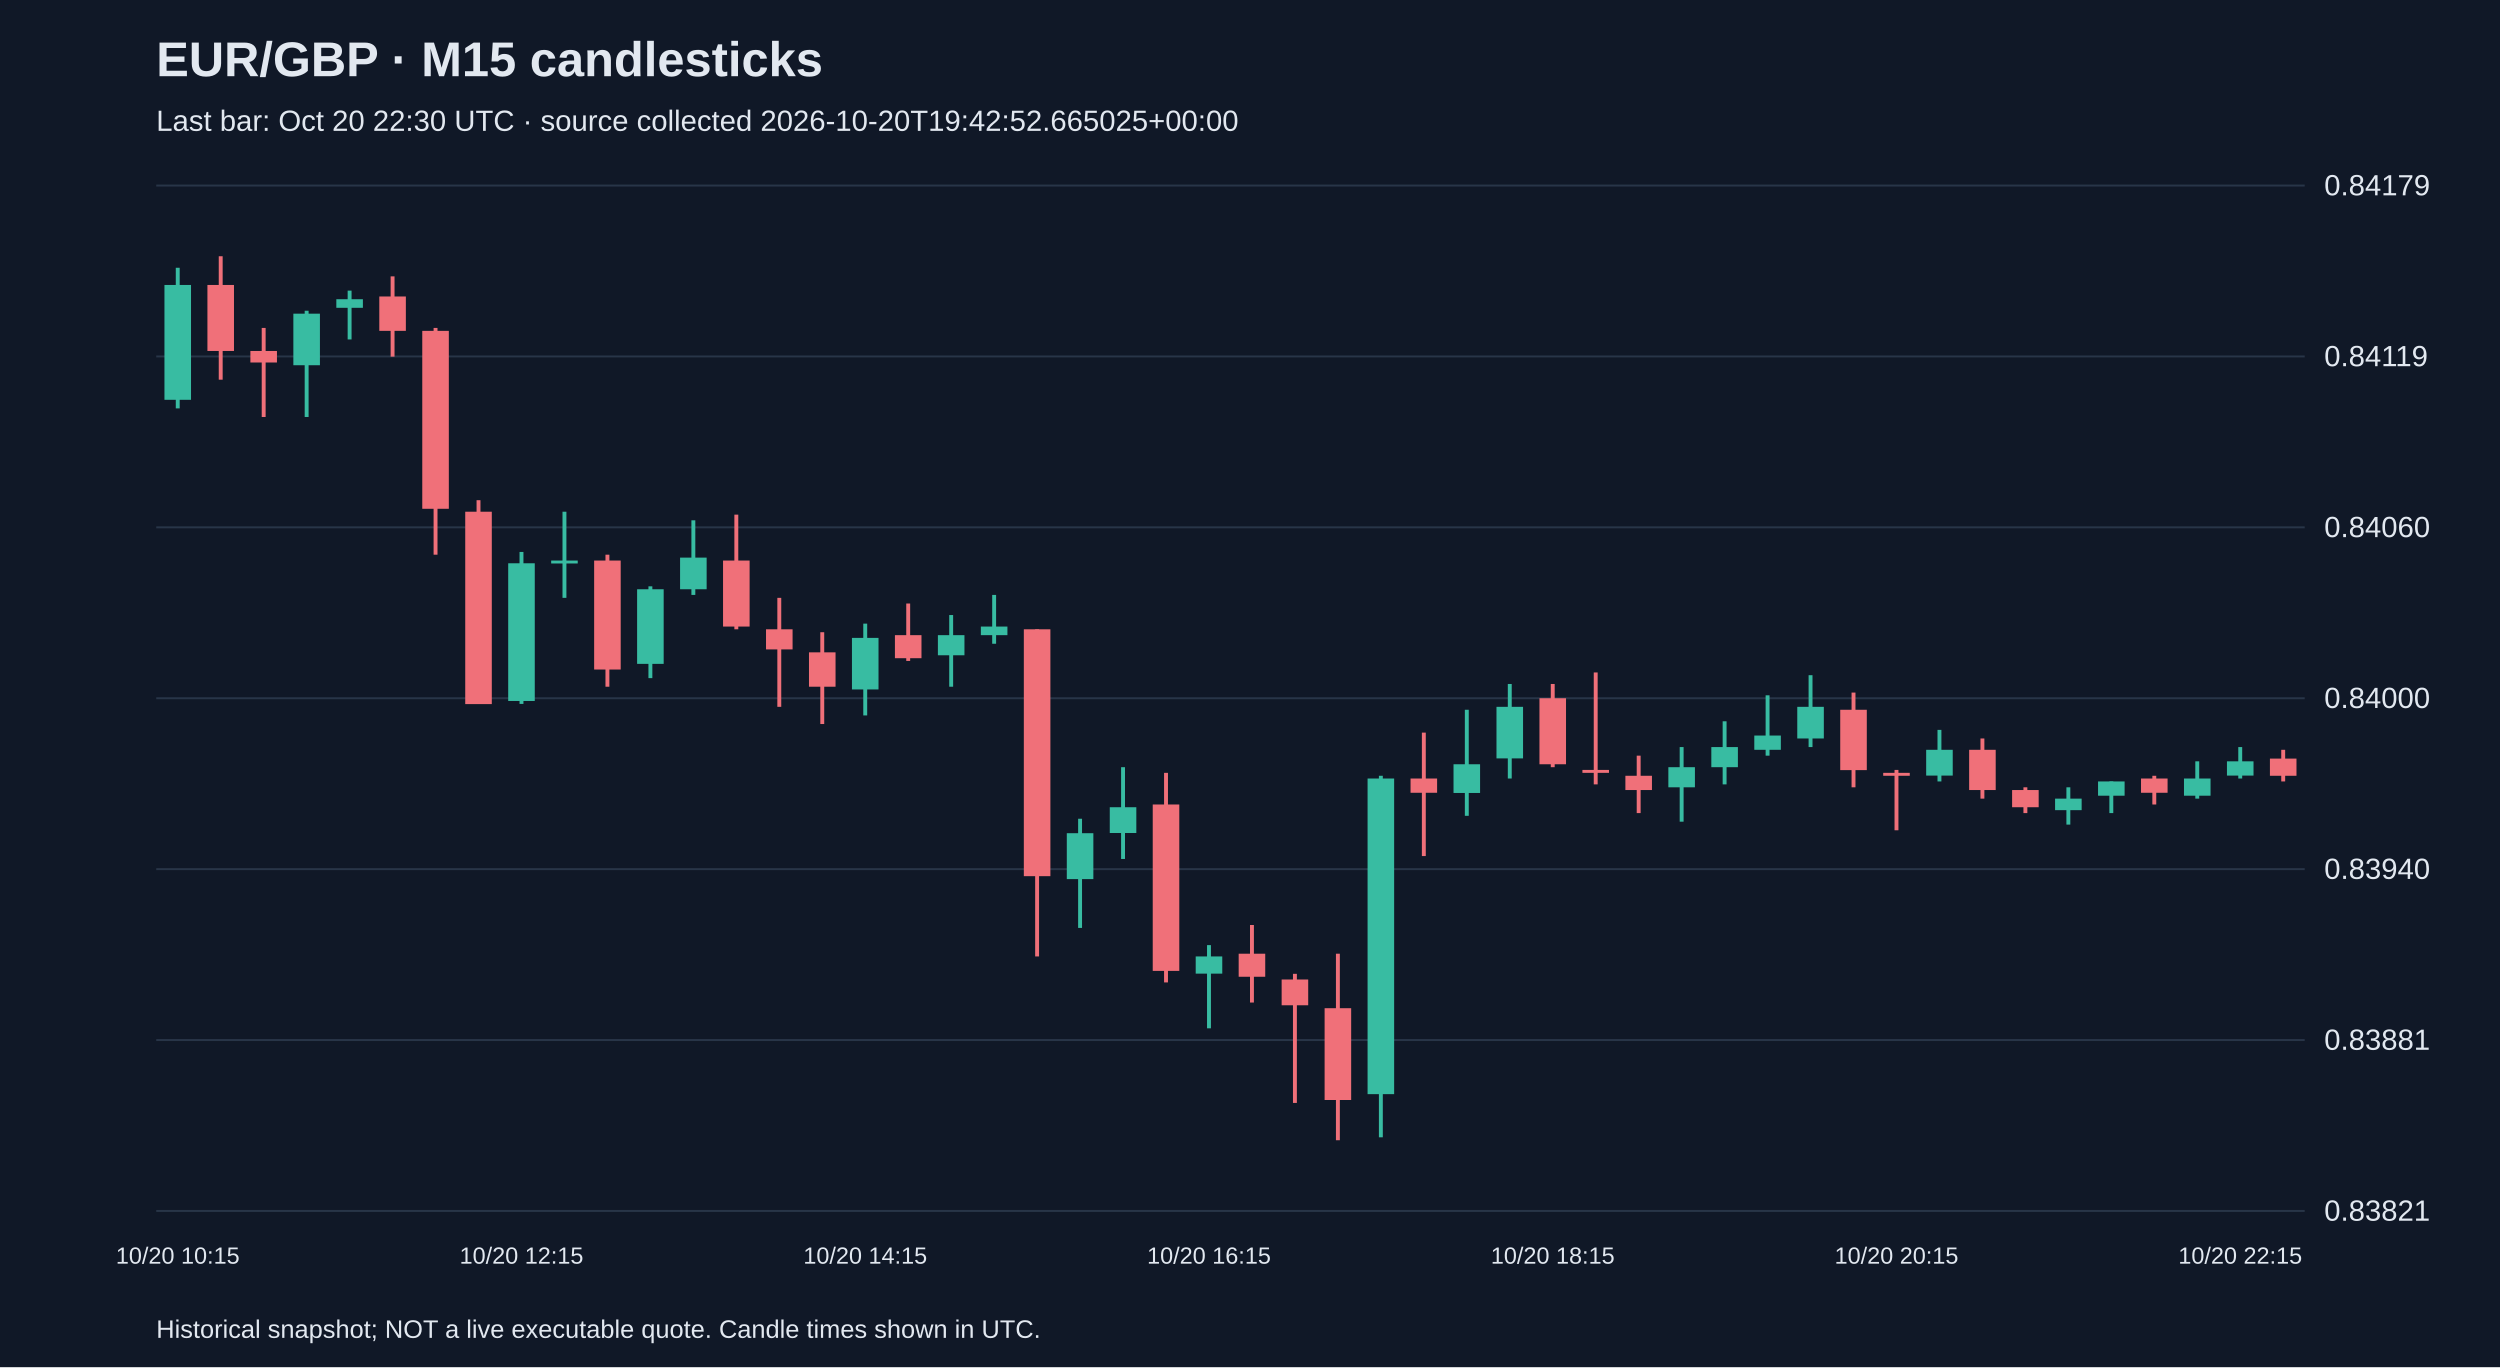
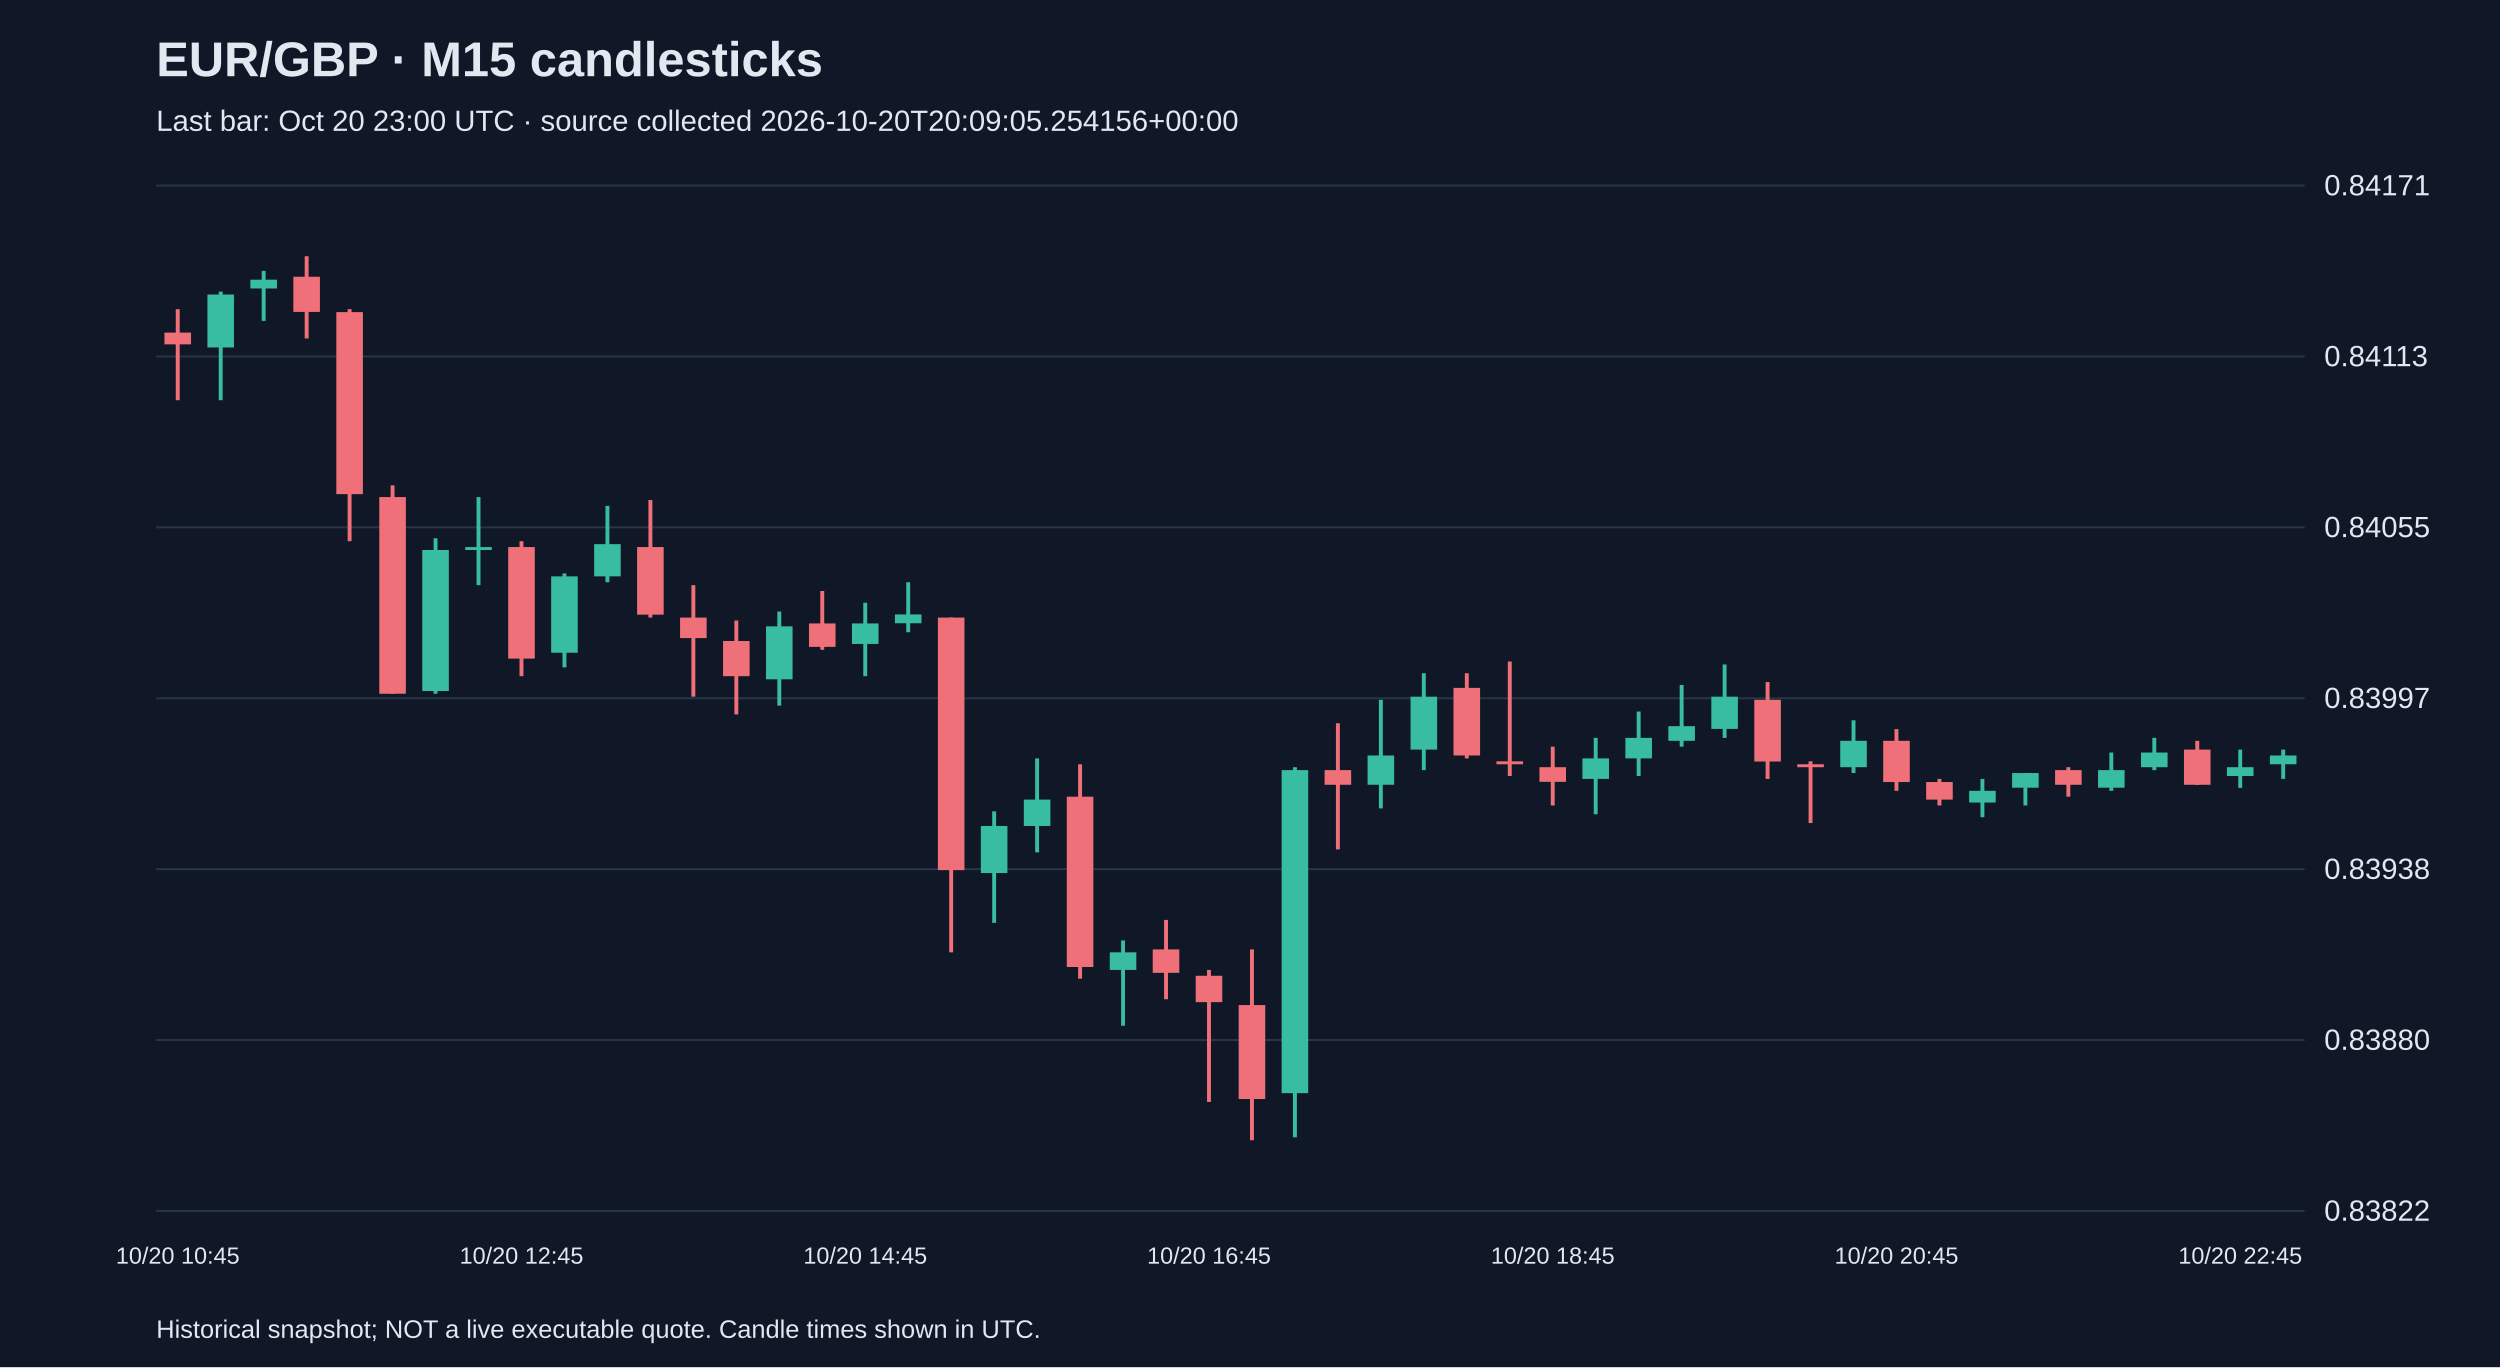
<svg xmlns="http://www.w3.org/2000/svg" viewBox="0 0 1280 700">
  <rect width="100%" height="100%" fill="#101827" />
  <style>text{font-family:Arial,sans-serif;fill:#e2e8f0}</style>
  <text x="80" y="39" font-size="25" font-weight="bold">EUR/GBP · M15 candlesticks</text>
-   <text x="80" y="67" font-size="15" fill="#a6b1c5">Last bar: Oct 20 22:30 UTC · source collected 2026-10-20T19:42:52.665025+00:00</text>
+   <text x="80" y="67" font-size="15" fill="#a6b1c5">Last bar: Oct 20 23:00 UTC · source collected 2026-10-20T20:09:05.254156+00:00</text>
  <line x1="80" y1="620.0" x2="1180" y2="620.0" stroke="#283548" />
-   <text x="1190" y="625.0" font-size="15">0.83821</text>
+   <text x="1190" y="625.0" font-size="15">0.83822</text>
  <line x1="80" y1="532.5" x2="1180" y2="532.5" stroke="#283548" />
-   <text x="1190" y="537.5" font-size="15">0.83881</text>
+   <text x="1190" y="537.5" font-size="15">0.83880</text>
  <line x1="80" y1="445.0" x2="1180" y2="445.0" stroke="#283548" />
-   <text x="1190" y="450.0" font-size="15">0.83940</text>
+   <text x="1190" y="450.0" font-size="15">0.83938</text>
  <line x1="80" y1="357.5" x2="1180" y2="357.5" stroke="#283548" />
-   <text x="1190" y="362.5" font-size="15">0.84000</text>
+   <text x="1190" y="362.5" font-size="15">0.83997</text>
  <line x1="80" y1="270.0" x2="1180" y2="270.0" stroke="#283548" />
-   <text x="1190" y="275.0" font-size="15">0.84060</text>
+   <text x="1190" y="275.0" font-size="15">0.84055</text>
  <line x1="80" y1="182.5" x2="1180" y2="182.5" stroke="#283548" />
-   <text x="1190" y="187.5" font-size="15">0.84119</text>
+   <text x="1190" y="187.5" font-size="15">0.84113</text>
  <line x1="80" y1="95.0" x2="1180" y2="95.0" stroke="#283548" />
-   <text x="1190" y="100.0" font-size="15">0.84179</text>
-   <line x1="91.0" y1="137.1" x2="91.0" y2="209.1" stroke="#38bca2" stroke-width="2" />
-   <rect x="84.2" y="145.9" width="13.6" height="58.8" fill="#38bca2" />
-   <text x="91.0" y="647" text-anchor="middle" font-size="12">10/20 10:15</text>
-   <line x1="113.0" y1="131.2" x2="113.0" y2="194.4" stroke="#f07079" stroke-width="2" />
-   <rect x="106.2" y="145.9" width="13.6" height="33.8" fill="#f07079" />
-   <line x1="135.0" y1="167.9" x2="135.0" y2="213.5" stroke="#f07079" stroke-width="2" />
-   <rect x="128.2" y="179.7" width="13.6" height="5.9" fill="#f07079" />
-   <line x1="157.0" y1="159.1" x2="157.0" y2="213.5" stroke="#38bca2" stroke-width="2" />
-   <rect x="150.2" y="160.6" width="13.6" height="26.4" fill="#38bca2" />
-   <line x1="179.0" y1="148.8" x2="179.0" y2="173.8" stroke="#38bca2" stroke-width="2" />
-   <rect x="172.2" y="153.2" width="13.6" height="4.4" fill="#38bca2" />
-   <line x1="201.0" y1="141.5" x2="201.0" y2="182.6" stroke="#f07079" stroke-width="2" />
-   <rect x="194.2" y="151.8" width="13.6" height="17.6" fill="#f07079" />
-   <line x1="223.0" y1="167.9" x2="223.0" y2="284.0" stroke="#f07079" stroke-width="2" />
-   <rect x="216.2" y="169.4" width="13.6" height="91.1" fill="#f07079" />
-   <line x1="245.0" y1="256.1" x2="245.0" y2="360.4" stroke="#f07079" stroke-width="2" />
-   <rect x="238.2" y="262.0" width="13.6" height="98.5" fill="#f07079" />
-   <line x1="267.0" y1="282.6" x2="267.0" y2="360.4" stroke="#38bca2" stroke-width="2" />
-   <rect x="260.2" y="288.4" width="13.6" height="70.5" fill="#38bca2" />
-   <text x="267.0" y="647" text-anchor="middle" font-size="12">10/20 12:15</text>
-   <line x1="289.0" y1="262.0" x2="289.0" y2="306.1" stroke="#38bca2" stroke-width="2" />
-   <rect x="282.2" y="287.0" width="13.6" height="1.5" fill="#38bca2" />
-   <line x1="311.0" y1="284.0" x2="311.0" y2="351.6" stroke="#f07079" stroke-width="2" />
-   <rect x="304.2" y="287.0" width="13.6" height="55.8" fill="#f07079" />
-   <line x1="333.0" y1="300.2" x2="333.0" y2="347.2" stroke="#38bca2" stroke-width="2" />
-   <rect x="326.2" y="301.7" width="13.6" height="38.2" fill="#38bca2" />
-   <line x1="355.0" y1="266.4" x2="355.0" y2="304.6" stroke="#38bca2" stroke-width="2" />
-   <rect x="348.2" y="285.5" width="13.6" height="16.2" fill="#38bca2" />
-   <line x1="377.0" y1="263.5" x2="377.0" y2="322.2" stroke="#f07079" stroke-width="2" />
-   <rect x="370.2" y="287.0" width="13.6" height="33.8" fill="#f07079" />
-   <line x1="399.0" y1="306.1" x2="399.0" y2="361.9" stroke="#f07079" stroke-width="2" />
-   <rect x="392.2" y="322.2" width="13.6" height="10.3" fill="#f07079" />
-   <line x1="421.0" y1="323.7" x2="421.0" y2="370.7" stroke="#f07079" stroke-width="2" />
-   <rect x="414.2" y="334.0" width="13.6" height="17.6" fill="#f07079" />
-   <line x1="443.0" y1="319.3" x2="443.0" y2="366.3" stroke="#38bca2" stroke-width="2" />
-   <rect x="436.2" y="326.6" width="13.6" height="26.4" fill="#38bca2" />
-   <text x="443.0" y="647" text-anchor="middle" font-size="12">10/20 14:15</text>
-   <line x1="465.0" y1="309.0" x2="465.0" y2="338.4" stroke="#f07079" stroke-width="2" />
-   <rect x="458.2" y="325.2" width="13.6" height="11.8" fill="#f07079" />
-   <line x1="487.0" y1="314.9" x2="487.0" y2="351.6" stroke="#38bca2" stroke-width="2" />
-   <rect x="480.2" y="325.2" width="13.6" height="10.3" fill="#38bca2" />
-   <line x1="509.0" y1="304.6" x2="509.0" y2="329.6" stroke="#38bca2" stroke-width="2" />
-   <rect x="502.2" y="320.8" width="13.6" height="4.4" fill="#38bca2" />
-   <line x1="531.0" y1="322.2" x2="531.0" y2="489.7" stroke="#f07079" stroke-width="2" />
-   <rect x="524.2" y="322.2" width="13.6" height="126.4" fill="#f07079" />
-   <line x1="553.0" y1="419.2" x2="553.0" y2="475.1" stroke="#38bca2" stroke-width="2" />
-   <rect x="546.2" y="426.6" width="13.6" height="23.5" fill="#38bca2" />
-   <line x1="575.0" y1="392.8" x2="575.0" y2="439.8" stroke="#38bca2" stroke-width="2" />
-   <rect x="568.2" y="413.3" width="13.6" height="13.2" fill="#38bca2" />
-   <line x1="597.0" y1="395.7" x2="597.0" y2="503.0" stroke="#f07079" stroke-width="2" />
-   <rect x="590.2" y="411.9" width="13.6" height="85.2" fill="#f07079" />
-   <line x1="619.0" y1="483.9" x2="619.0" y2="526.5" stroke="#38bca2" stroke-width="2" />
-   <rect x="612.2" y="489.7" width="13.6" height="8.8" fill="#38bca2" />
-   <text x="619.0" y="647" text-anchor="middle" font-size="12">10/20 16:15</text>
-   <line x1="641.0" y1="473.6" x2="641.0" y2="513.3" stroke="#f07079" stroke-width="2" />
-   <rect x="634.2" y="488.3" width="13.6" height="11.8" fill="#f07079" />
-   <line x1="663.0" y1="498.6" x2="663.0" y2="564.7" stroke="#f07079" stroke-width="2" />
-   <rect x="656.2" y="501.5" width="13.6" height="13.2" fill="#f07079" />
-   <line x1="685.0" y1="488.3" x2="685.0" y2="583.8" stroke="#f07079" stroke-width="2" />
-   <rect x="678.2" y="516.2" width="13.6" height="47.0" fill="#f07079" />
-   <line x1="707.0" y1="397.2" x2="707.0" y2="582.3" stroke="#38bca2" stroke-width="2" />
-   <rect x="700.2" y="398.6" width="13.6" height="161.6" fill="#38bca2" />
-   <line x1="729.0" y1="375.1" x2="729.0" y2="438.3" stroke="#f07079" stroke-width="2" />
-   <rect x="722.2" y="398.6" width="13.6" height="7.3" fill="#f07079" />
-   <line x1="751.0" y1="363.4" x2="751.0" y2="417.7" stroke="#38bca2" stroke-width="2" />
-   <rect x="744.2" y="391.3" width="13.6" height="14.7" fill="#38bca2" />
-   <line x1="773.0" y1="350.2" x2="773.0" y2="398.6" stroke="#38bca2" stroke-width="2" />
-   <rect x="766.2" y="361.9" width="13.6" height="26.4" fill="#38bca2" />
-   <line x1="795.0" y1="350.2" x2="795.0" y2="392.8" stroke="#f07079" stroke-width="2" />
-   <rect x="788.2" y="357.5" width="13.6" height="33.8" fill="#f07079" />
-   <text x="795.0" y="647" text-anchor="middle" font-size="12">10/20 18:15</text>
-   <line x1="817.0" y1="344.3" x2="817.0" y2="401.6" stroke="#f07079" stroke-width="2" />
-   <rect x="810.2" y="394.2" width="13.6" height="1.5" fill="#f07079" />
-   <line x1="839.0" y1="386.9" x2="839.0" y2="416.3" stroke="#f07079" stroke-width="2" />
-   <rect x="832.2" y="397.2" width="13.6" height="7.3" fill="#f07079" />
-   <line x1="861.0" y1="382.5" x2="861.0" y2="420.7" stroke="#38bca2" stroke-width="2" />
-   <rect x="854.2" y="392.8" width="13.6" height="10.3" fill="#38bca2" />
-   <line x1="883.0" y1="369.3" x2="883.0" y2="401.6" stroke="#38bca2" stroke-width="2" />
-   <rect x="876.2" y="382.5" width="13.6" height="10.3" fill="#38bca2" />
-   <line x1="905.0" y1="356.0" x2="905.0" y2="386.9" stroke="#38bca2" stroke-width="2" />
-   <rect x="898.2" y="376.6" width="13.6" height="7.3" fill="#38bca2" />
-   <line x1="927.0" y1="345.7" x2="927.0" y2="382.5" stroke="#38bca2" stroke-width="2" />
-   <rect x="920.2" y="361.9" width="13.6" height="16.2" fill="#38bca2" />
-   <line x1="949.0" y1="354.6" x2="949.0" y2="403.1" stroke="#f07079" stroke-width="2" />
-   <rect x="942.2" y="363.4" width="13.6" height="30.9" fill="#f07079" />
-   <line x1="971.0" y1="394.2" x2="971.0" y2="425.1" stroke="#f07079" stroke-width="2" />
-   <rect x="964.2" y="395.7" width="13.6" height="1.5" fill="#f07079" />
-   <text x="971.0" y="647" text-anchor="middle" font-size="12">10/20 20:15</text>
-   <line x1="993.0" y1="373.7" x2="993.0" y2="400.1" stroke="#38bca2" stroke-width="2" />
-   <rect x="986.2" y="383.9" width="13.6" height="13.2" fill="#38bca2" />
-   <line x1="1015.0" y1="378.1" x2="1015.0" y2="408.9" stroke="#f07079" stroke-width="2" />
-   <rect x="1008.2" y="383.9" width="13.6" height="20.6" fill="#f07079" />
-   <line x1="1037.0" y1="403.1" x2="1037.0" y2="416.3" stroke="#f07079" stroke-width="2" />
-   <rect x="1030.2" y="404.5" width="13.6" height="8.8" fill="#f07079" />
-   <line x1="1059.0" y1="403.1" x2="1059.0" y2="422.2" stroke="#38bca2" stroke-width="2" />
-   <rect x="1052.2" y="408.9" width="13.6" height="5.9" fill="#38bca2" />
-   <line x1="1081.0" y1="400.1" x2="1081.0" y2="416.3" stroke="#38bca2" stroke-width="2" />
-   <rect x="1074.2" y="400.1" width="13.6" height="7.3" fill="#38bca2" />
-   <line x1="1103.0" y1="397.2" x2="1103.0" y2="411.9" stroke="#f07079" stroke-width="2" />
-   <rect x="1096.2" y="398.6" width="13.6" height="7.3" fill="#f07079" />
-   <line x1="1125.0" y1="389.8" x2="1125.0" y2="408.9" stroke="#38bca2" stroke-width="2" />
-   <rect x="1118.2" y="398.6" width="13.6" height="8.8" fill="#38bca2" />
-   <line x1="1147.0" y1="382.5" x2="1147.0" y2="398.6" stroke="#38bca2" stroke-width="2" />
-   <rect x="1140.2" y="389.8" width="13.6" height="7.3" fill="#38bca2" />
-   <text x="1147.0" y="647" text-anchor="middle" font-size="12">10/20 22:15</text>
-   <line x1="1169.0" y1="383.9" x2="1169.0" y2="400.1" stroke="#f07079" stroke-width="2" />
-   <rect x="1162.2" y="388.4" width="13.6" height="8.8" fill="#f07079" />
+   <text x="1190" y="100.0" font-size="15">0.84171</text>
+   <line x1="91.0" y1="158.3" x2="91.0" y2="204.9" stroke="#f07079" stroke-width="2" />
+   <rect x="84.2" y="170.3" width="13.6" height="6.0" fill="#f07079" />
+   <text x="91.0" y="647" text-anchor="middle" font-size="12">10/20 10:45</text>
+   <line x1="113.0" y1="149.3" x2="113.0" y2="204.9" stroke="#38bca2" stroke-width="2" />
+   <rect x="106.2" y="150.8" width="13.6" height="27.1" fill="#38bca2" />
+   <line x1="135.0" y1="138.7" x2="135.0" y2="164.3" stroke="#38bca2" stroke-width="2" />
+   <rect x="128.2" y="143.2" width="13.6" height="4.5" fill="#38bca2" />
+   <line x1="157.0" y1="131.2" x2="157.0" y2="173.3" stroke="#f07079" stroke-width="2" />
+   <rect x="150.2" y="141.7" width="13.6" height="18.0" fill="#f07079" />
+   <line x1="179.0" y1="158.3" x2="179.0" y2="277.1" stroke="#f07079" stroke-width="2" />
+   <rect x="172.2" y="159.8" width="13.6" height="93.2" fill="#f07079" />
+   <line x1="201.0" y1="248.5" x2="201.0" y2="355.2" stroke="#f07079" stroke-width="2" />
+   <rect x="194.2" y="254.5" width="13.6" height="100.7" fill="#f07079" />
+   <line x1="223.0" y1="275.6" x2="223.0" y2="355.2" stroke="#38bca2" stroke-width="2" />
+   <rect x="216.2" y="281.6" width="13.6" height="72.2" fill="#38bca2" />
+   <line x1="245.0" y1="254.5" x2="245.0" y2="299.6" stroke="#38bca2" stroke-width="2" />
+   <rect x="238.2" y="280.1" width="13.6" height="1.5" fill="#38bca2" />
+   <line x1="267.0" y1="277.1" x2="267.0" y2="346.2" stroke="#f07079" stroke-width="2" />
+   <rect x="260.2" y="280.1" width="13.6" height="57.1" fill="#f07079" />
+   <text x="267.0" y="647" text-anchor="middle" font-size="12">10/20 12:45</text>
+   <line x1="289.0" y1="293.6" x2="289.0" y2="341.7" stroke="#38bca2" stroke-width="2" />
+   <rect x="282.2" y="295.1" width="13.6" height="39.1" fill="#38bca2" />
+   <line x1="311.0" y1="259.0" x2="311.0" y2="298.1" stroke="#38bca2" stroke-width="2" />
+   <rect x="304.2" y="278.6" width="13.6" height="16.5" fill="#38bca2" />
+   <line x1="333.0" y1="256.0" x2="333.0" y2="316.2" stroke="#f07079" stroke-width="2" />
+   <rect x="326.2" y="280.1" width="13.6" height="34.6" fill="#f07079" />
+   <line x1="355.0" y1="299.6" x2="355.0" y2="356.7" stroke="#f07079" stroke-width="2" />
+   <rect x="348.2" y="316.2" width="13.6" height="10.5" fill="#f07079" />
+   <line x1="377.0" y1="317.7" x2="377.0" y2="365.8" stroke="#f07079" stroke-width="2" />
+   <rect x="370.2" y="328.2" width="13.6" height="18.0" fill="#f07079" />
+   <line x1="399.0" y1="313.1" x2="399.0" y2="361.3" stroke="#38bca2" stroke-width="2" />
+   <rect x="392.2" y="320.7" width="13.6" height="27.1" fill="#38bca2" />
+   <line x1="421.0" y1="302.6" x2="421.0" y2="332.7" stroke="#f07079" stroke-width="2" />
+   <rect x="414.2" y="319.2" width="13.6" height="12.0" fill="#f07079" />
+   <line x1="443.0" y1="308.6" x2="443.0" y2="346.2" stroke="#38bca2" stroke-width="2" />
+   <rect x="436.2" y="319.2" width="13.6" height="10.5" fill="#38bca2" />
+   <text x="443.0" y="647" text-anchor="middle" font-size="12">10/20 14:45</text>
+   <line x1="465.0" y1="298.1" x2="465.0" y2="323.7" stroke="#38bca2" stroke-width="2" />
+   <rect x="458.2" y="314.6" width="13.6" height="4.5" fill="#38bca2" />
+   <line x1="487.0" y1="316.2" x2="487.0" y2="487.6" stroke="#f07079" stroke-width="2" />
+   <rect x="480.2" y="316.2" width="13.6" height="129.3" fill="#f07079" />
+   <line x1="509.0" y1="415.4" x2="509.0" y2="472.5" stroke="#38bca2" stroke-width="2" />
+   <rect x="502.2" y="422.9" width="13.6" height="24.1" fill="#38bca2" />
+   <line x1="531.0" y1="388.3" x2="531.0" y2="436.4" stroke="#38bca2" stroke-width="2" />
+   <rect x="524.2" y="409.4" width="13.6" height="13.5" fill="#38bca2" />
+   <line x1="553.0" y1="391.3" x2="553.0" y2="501.1" stroke="#f07079" stroke-width="2" />
+   <rect x="546.2" y="407.9" width="13.6" height="87.2" fill="#f07079" />
+   <line x1="575.0" y1="481.5" x2="575.0" y2="525.2" stroke="#38bca2" stroke-width="2" />
+   <rect x="568.2" y="487.6" width="13.6" height="9.0" fill="#38bca2" />
+   <line x1="597.0" y1="471.0" x2="597.0" y2="511.6" stroke="#f07079" stroke-width="2" />
+   <rect x="590.2" y="486.1" width="13.6" height="12.0" fill="#f07079" />
+   <line x1="619.0" y1="496.6" x2="619.0" y2="564.2" stroke="#f07079" stroke-width="2" />
+   <rect x="612.2" y="499.6" width="13.6" height="13.5" fill="#f07079" />
+   <text x="619.0" y="647" text-anchor="middle" font-size="12">10/20 16:45</text>
+   <line x1="641.0" y1="486.1" x2="641.0" y2="583.8" stroke="#f07079" stroke-width="2" />
+   <rect x="634.2" y="514.6" width="13.6" height="48.1" fill="#f07079" />
+   <line x1="663.0" y1="392.8" x2="663.0" y2="582.3" stroke="#38bca2" stroke-width="2" />
+   <rect x="656.2" y="394.3" width="13.6" height="165.4" fill="#38bca2" />
+   <line x1="685.0" y1="370.3" x2="685.0" y2="434.9" stroke="#f07079" stroke-width="2" />
+   <rect x="678.2" y="394.3" width="13.6" height="7.5" fill="#f07079" />
+   <line x1="707.0" y1="358.3" x2="707.0" y2="413.9" stroke="#38bca2" stroke-width="2" />
+   <rect x="700.2" y="386.8" width="13.6" height="15.0" fill="#38bca2" />
+   <line x1="729.0" y1="344.7" x2="729.0" y2="394.3" stroke="#38bca2" stroke-width="2" />
+   <rect x="722.2" y="356.7" width="13.6" height="27.1" fill="#38bca2" />
+   <line x1="751.0" y1="344.7" x2="751.0" y2="388.3" stroke="#f07079" stroke-width="2" />
+   <rect x="744.2" y="352.2" width="13.6" height="34.6" fill="#f07079" />
+   <line x1="773.0" y1="338.7" x2="773.0" y2="397.3" stroke="#f07079" stroke-width="2" />
+   <rect x="766.2" y="389.8" width="13.6" height="1.5" fill="#f07079" />
+   <line x1="795.0" y1="382.3" x2="795.0" y2="412.4" stroke="#f07079" stroke-width="2" />
+   <rect x="788.2" y="392.8" width="13.6" height="7.5" fill="#f07079" />
+   <text x="795.0" y="647" text-anchor="middle" font-size="12">10/20 18:45</text>
+   <line x1="817.0" y1="377.8" x2="817.0" y2="416.9" stroke="#38bca2" stroke-width="2" />
+   <rect x="810.2" y="388.3" width="13.6" height="10.5" fill="#38bca2" />
+   <line x1="839.0" y1="364.3" x2="839.0" y2="397.3" stroke="#38bca2" stroke-width="2" />
+   <rect x="832.2" y="377.8" width="13.6" height="10.5" fill="#38bca2" />
+   <line x1="861.0" y1="350.7" x2="861.0" y2="382.3" stroke="#38bca2" stroke-width="2" />
+   <rect x="854.2" y="371.8" width="13.6" height="7.5" fill="#38bca2" />
+   <line x1="883.0" y1="340.2" x2="883.0" y2="377.8" stroke="#38bca2" stroke-width="2" />
+   <rect x="876.2" y="356.7" width="13.6" height="16.5" fill="#38bca2" />
+   <line x1="905.0" y1="349.2" x2="905.0" y2="398.8" stroke="#f07079" stroke-width="2" />
+   <rect x="898.2" y="358.3" width="13.6" height="31.6" fill="#f07079" />
+   <line x1="927.0" y1="389.8" x2="927.0" y2="421.4" stroke="#f07079" stroke-width="2" />
+   <rect x="920.2" y="391.3" width="13.6" height="1.5" fill="#f07079" />
+   <line x1="949.0" y1="368.8" x2="949.0" y2="395.8" stroke="#38bca2" stroke-width="2" />
+   <rect x="942.2" y="379.3" width="13.6" height="13.5" fill="#38bca2" />
+   <line x1="971.0" y1="373.3" x2="971.0" y2="404.9" stroke="#f07079" stroke-width="2" />
+   <rect x="964.2" y="379.3" width="13.6" height="21.1" fill="#f07079" />
+   <text x="971.0" y="647" text-anchor="middle" font-size="12">10/20 20:45</text>
+   <line x1="993.0" y1="398.8" x2="993.0" y2="412.4" stroke="#f07079" stroke-width="2" />
+   <rect x="986.2" y="400.4" width="13.6" height="9.0" fill="#f07079" />
+   <line x1="1015.0" y1="398.8" x2="1015.0" y2="418.4" stroke="#38bca2" stroke-width="2" />
+   <rect x="1008.2" y="404.9" width="13.6" height="6.0" fill="#38bca2" />
+   <line x1="1037.0" y1="395.8" x2="1037.0" y2="412.4" stroke="#38bca2" stroke-width="2" />
+   <rect x="1030.2" y="395.8" width="13.6" height="7.5" fill="#38bca2" />
+   <line x1="1059.0" y1="392.8" x2="1059.0" y2="407.9" stroke="#f07079" stroke-width="2" />
+   <rect x="1052.2" y="394.3" width="13.6" height="7.5" fill="#f07079" />
+   <line x1="1081.0" y1="385.3" x2="1081.0" y2="404.9" stroke="#38bca2" stroke-width="2" />
+   <rect x="1074.2" y="394.3" width="13.6" height="9.0" fill="#38bca2" />
+   <line x1="1103.0" y1="377.8" x2="1103.0" y2="394.3" stroke="#38bca2" stroke-width="2" />
+   <rect x="1096.2" y="385.3" width="13.6" height="7.5" fill="#38bca2" />
+   <line x1="1125.0" y1="379.3" x2="1125.0" y2="401.9" stroke="#f07079" stroke-width="2" />
+   <rect x="1118.2" y="383.8" width="13.6" height="18.0" fill="#f07079" />
+   <line x1="1147.0" y1="383.8" x2="1147.0" y2="403.4" stroke="#38bca2" stroke-width="2" />
+   <rect x="1140.2" y="392.8" width="13.6" height="4.5" fill="#38bca2" />
+   <text x="1147.0" y="647" text-anchor="middle" font-size="12">10/20 22:45</text>
+   <line x1="1169.0" y1="383.8" x2="1169.0" y2="398.8" stroke="#38bca2" stroke-width="2" />
+   <rect x="1162.2" y="386.8" width="13.6" height="4.5" fill="#38bca2" />
  <text x="80" y="685" font-size="13">Historical snapshot; NOT a live executable quote. Candle times shown in UTC.</text>
</svg>
